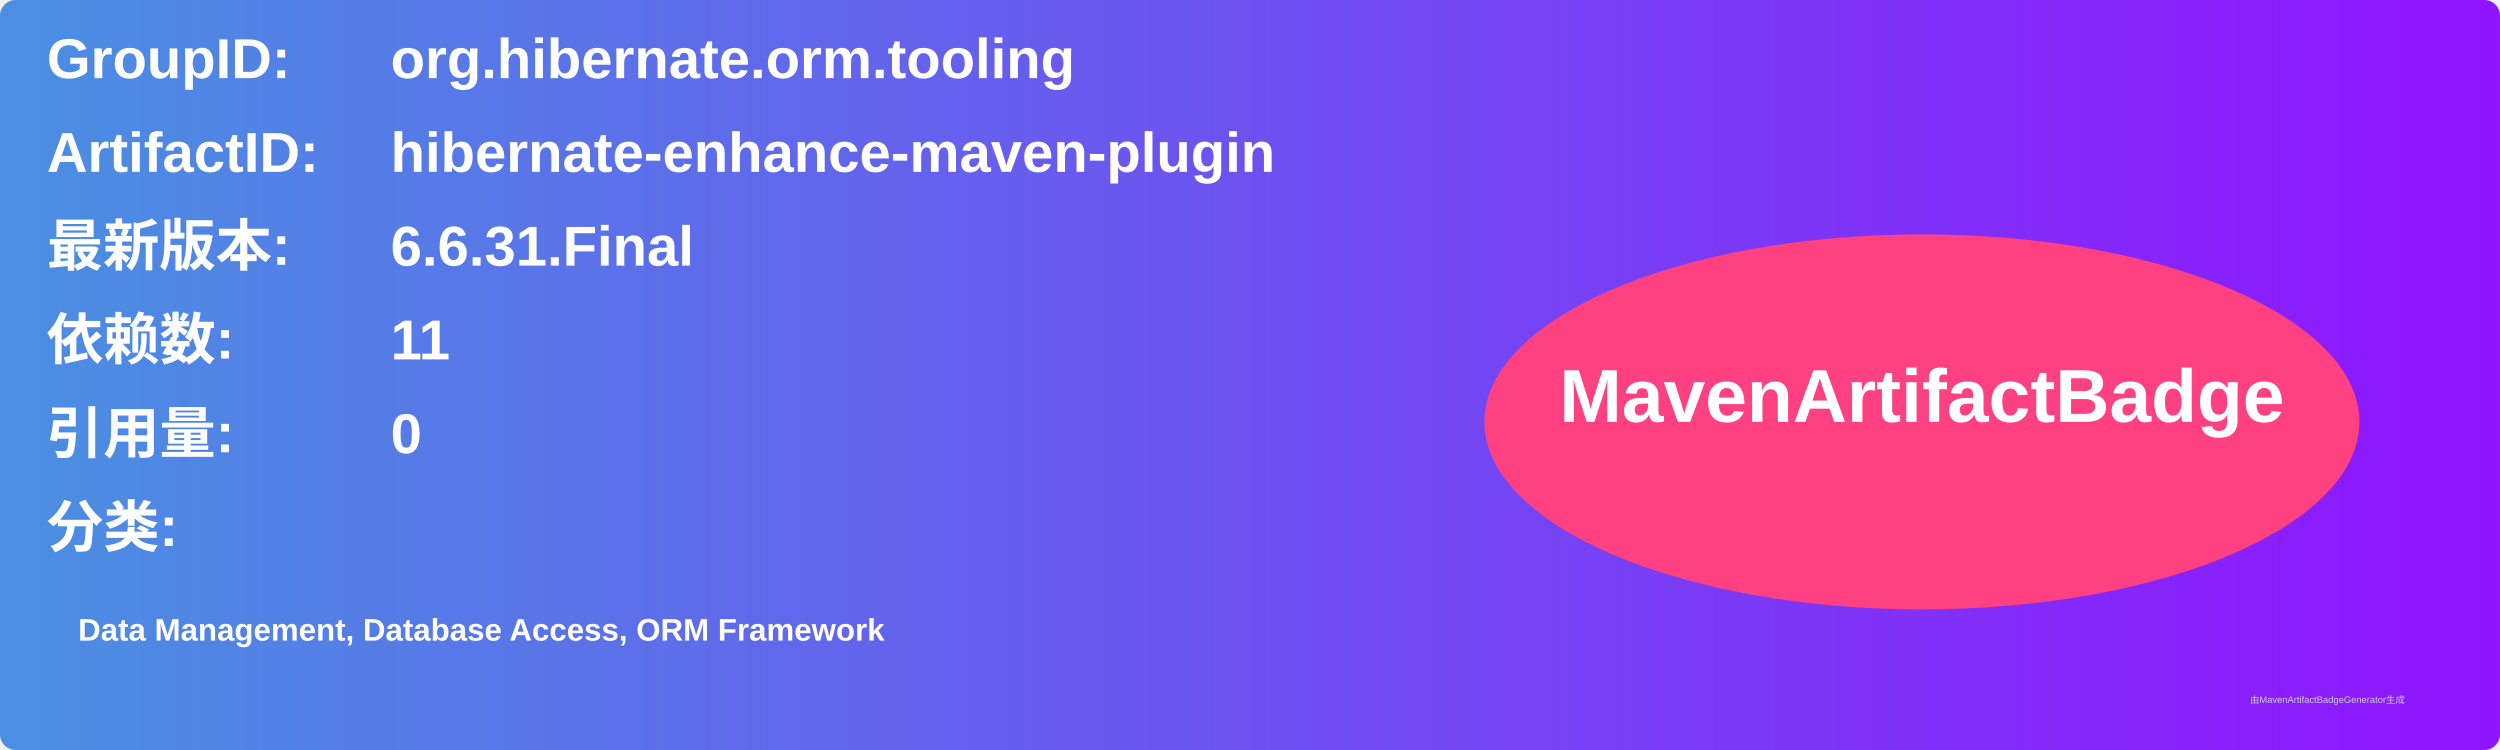
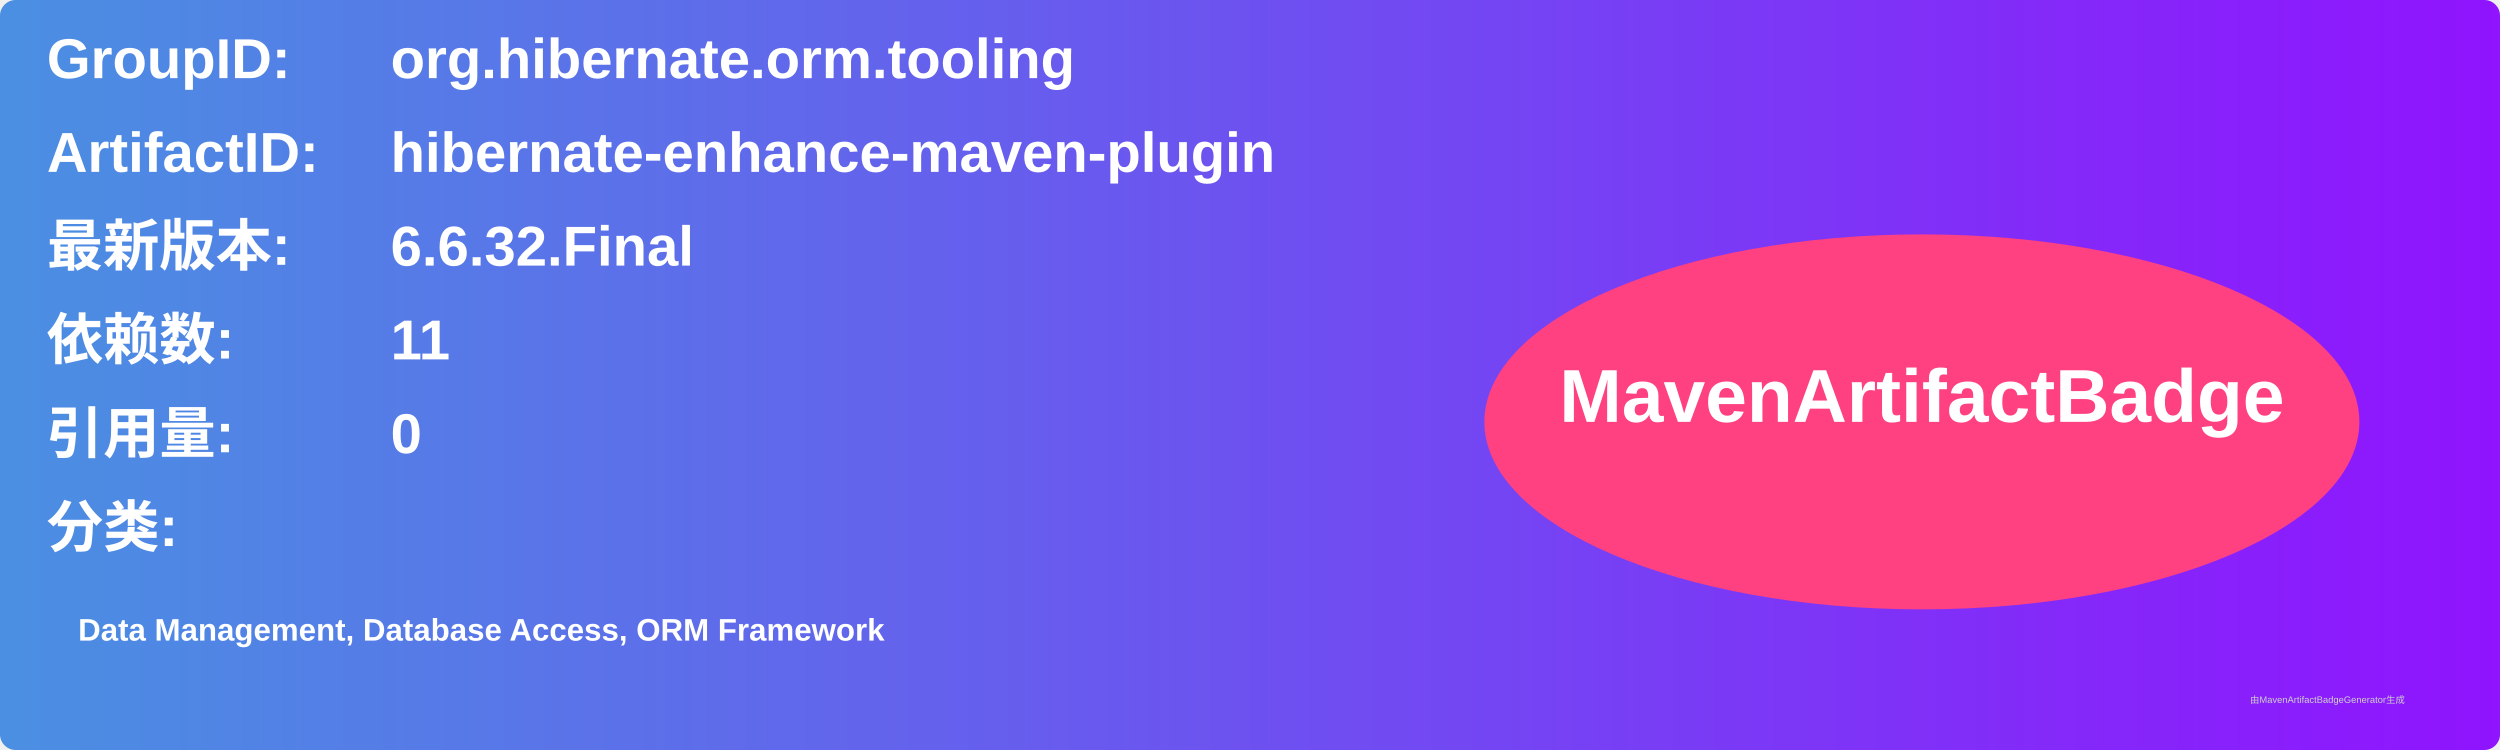
<svg xmlns="http://www.w3.org/2000/svg" width="800" height="240" viewBox="0 0 800 240">
  <linearGradient id="grad" x1="0%" y1="0%" x2="100%" y2="0%">
    <stop offset="0%" stop-color="#4a90e2" />
    <stop offset="100%" stop-color="#9013fe" />
  </linearGradient>
  <rect width="100%" height="100%" rx="5" ry="5" fill="url(#grad)" />
  <g transform="translate(15, 15)">
    <text x="0" y="10" font-family="Arial" font-size="18" fill="white" font-weight="bold" width="260">GroupID:</text>
    <text x="110" y="10" font-family="Arial" font-size="18" fill="white" font-weight="bold" width="460">org.hibernate.orm.tooling</text>
    <text x="0" y="40" font-family="Arial" font-size="18" fill="white" font-weight="bold" width="260">ArtifactID:</text>
    <text x="110" y="40" font-family="Arial" font-size="18" fill="white" font-weight="bold" width="460">hibernate-enhance-maven-plugin</text>
    <text x="0" y="70" font-family="Arial" font-size="18" fill="white" font-weight="bold">最新版本:</text>
    <text x="110" y="70" font-family="Arial" font-size="18" fill="white" font-weight="bold">
-       <tspan font-weight="bold">6.6.31.Final</tspan>
+       <tspan font-weight="bold">6.6.32.Final</tspan>
    </text>
    <text x="0" y="100" font-family="Arial" font-size="18" fill="white" font-weight="bold">依赖数: </text>
    <text x="110" y="100" font-family="Arial" font-size="18" fill="white">
      <tspan font-weight="bold">11</tspan>
    </text>
    <text x="0" y="130" font-family="Arial" font-size="18" fill="white" font-weight="bold">引用量: </text>
    <text x="110" y="130" font-family="Arial" font-size="18" fill="white">
      <tspan font-weight="bold">0</tspan>
    </text>
    <text x="0" y="160" font-family="Arial" font-size="18" fill="white" font-weight="bold">分类:</text>
    <text x="10" y="190" font-family="Arial" font-size="10" fill="white">
      <tspan font-weight="bold">Data Management, Database Access, ORM Framework</tspan>
    </text>
    <ellipse cx="600" cy="120" rx="140" ry="60" fill="#ff4081" />
    <text x="600" y="120" text-anchor="middle" font-family="Arial" font-size="24" fill="white" font-weight="bold">MavenArtifactBadge</text>
  </g>
  <text x="720" y="225" font-family="Arial" font-size="3" fill="#d0d0d0">由MavenArtifactBadgeGenerator生成</text>
</svg>
